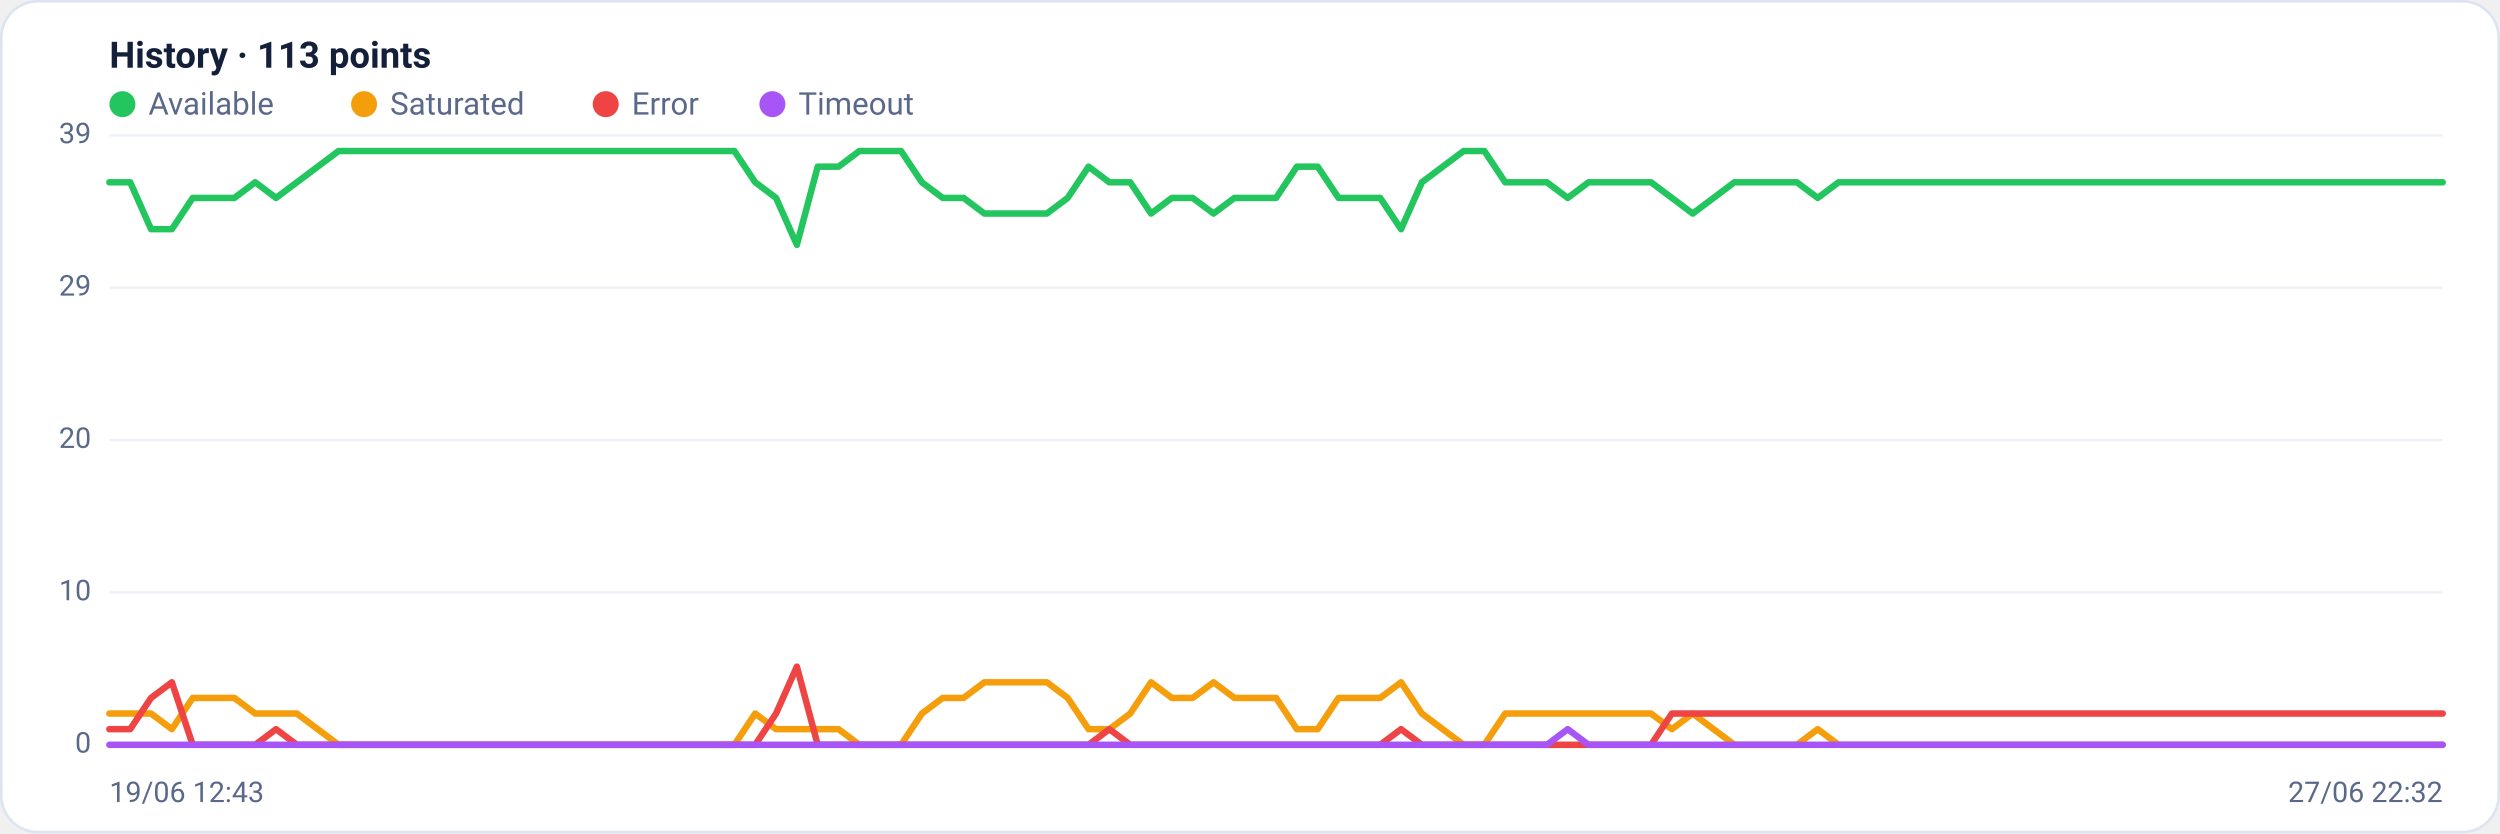
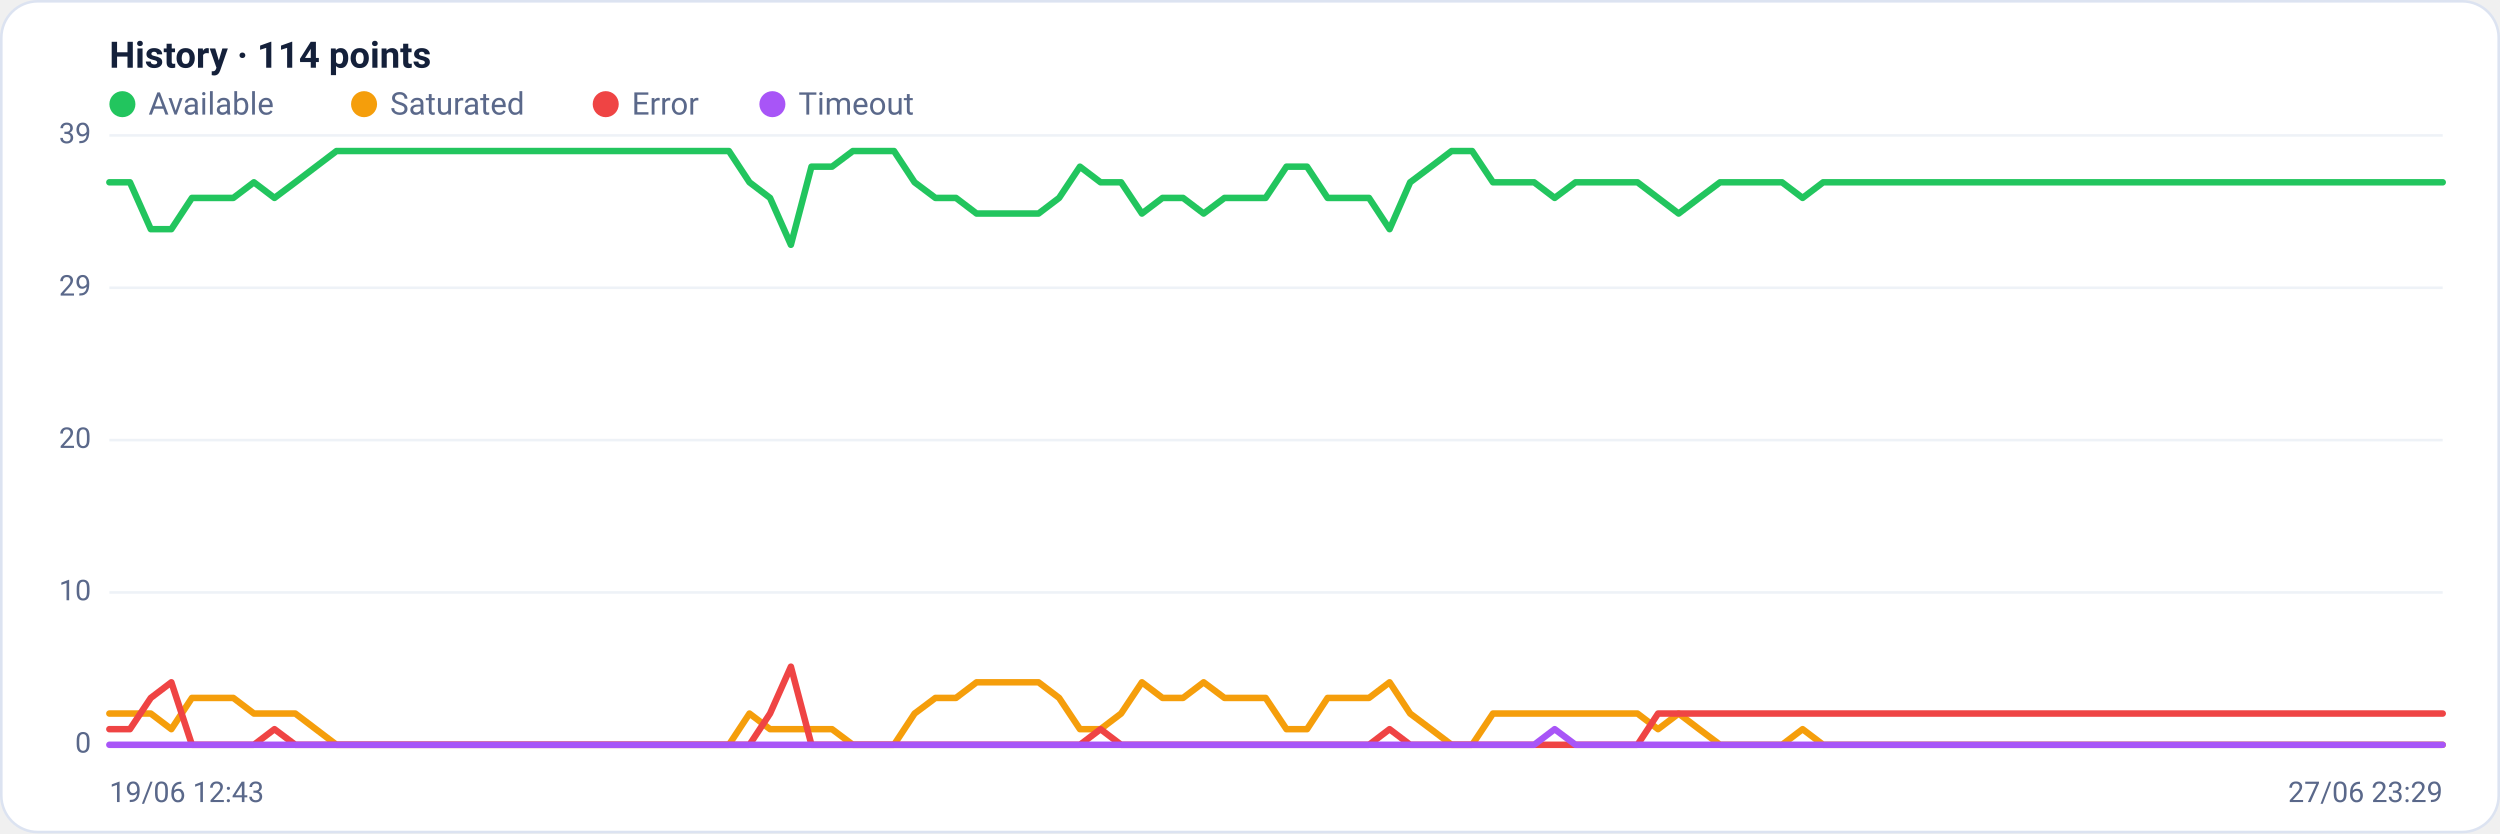
<svg xmlns="http://www.w3.org/2000/svg" viewBox="0 0 960 320" width="960" height="320" font-family="Segoe UI, system-ui, -apple-system, Roboto, Helvetica, Arial, sans-serif" role="img" aria-label="Availability history per region">
  <rect x="0.5" y="0.5" width="959" height="319" rx="14" fill="#ffffff" stroke="#dce3f1" />
-   <text x="42" y="26" font-size="14" font-weight="600" fill="#14203a">History · 113 points</text>
+   <text x="42" y="26" font-size="14" font-weight="600" fill="#14203a">History · 114 points</text>
  <circle cx="47" cy="40" r="5" fill="#22c55e" />
  <text x="57" y="44" font-size="12" fill="#5a688a">Available</text>
  <circle cx="139.8" cy="40" r="5" fill="#f59e0b" />
  <text x="149.8" y="44" font-size="12" fill="#5a688a">Saturated</text>
  <circle cx="232.6" cy="40" r="5" fill="#ef4444" />
  <text x="242.6" y="44" font-size="12" fill="#5a688a">Error</text>
  <circle cx="296.6" cy="40" r="5" fill="#a855f7" />
  <text x="306.6" y="44" font-size="12" fill="#5a688a">Timeout</text>
  <line x1="42" y1="286.0" x2="938" y2="286.0" stroke="#eef2f7" stroke-width="1" />
  <text x="35" y="289.0" text-anchor="end" font-size="11" fill="#5a688a">0</text>
  <line x1="42" y1="227.5" x2="938" y2="227.5" stroke="#eef2f7" stroke-width="1" />
  <text x="35" y="230.5" text-anchor="end" font-size="11" fill="#5a688a">10</text>
  <line x1="42" y1="169.0" x2="938" y2="169.0" stroke="#eef2f7" stroke-width="1" />
  <text x="35" y="172.0" text-anchor="end" font-size="11" fill="#5a688a">20</text>
  <line x1="42" y1="110.5" x2="938" y2="110.5" stroke="#eef2f7" stroke-width="1" />
  <text x="35" y="113.5" text-anchor="end" font-size="11" fill="#5a688a">29</text>
  <line x1="42" y1="52.0" x2="938" y2="52.0" stroke="#eef2f7" stroke-width="1" />
  <text x="35" y="55.0" text-anchor="end" font-size="11" fill="#5a688a">39</text>
-   <polyline fill="none" stroke="#22c55e" stroke-width="2.5" stroke-linejoin="round" stroke-linecap="round" points="42.0,70.0 50.0,70.0 58.0,88.0 66.0,88.0 74.0,76.0 82.0,76.0 90.0,76.0 98.0,70.0 106.0,76.0 114.0,70.0 122.0,64.0 130.0,58.0 138.0,58.0 146.0,58.0 154.0,58.0 162.0,58.0 170.0,58.0 178.0,58.0 186.0,58.0 194.0,58.0 202.0,58.0 210.0,58.0 218.0,58.0 226.0,58.0 234.0,58.0 242.0,58.0 250.0,58.0 258.0,58.0 266.0,58.0 274.0,58.0 282.0,58.0 290.0,70.0 298.0,76.0 306.0,94.0 314.0,64.0 322.0,64.0 330.0,58.0 338.0,58.0 346.0,58.0 354.0,70.0 362.0,76.0 370.0,76.0 378.0,82.0 386.0,82.0 394.0,82.0 402.0,82.0 410.0,76.0 418.0,64.0 426.0,70.0 434.0,70.0 442.0,82.0 450.0,76.0 458.0,76.0 466.0,82.0 474.0,76.0 482.0,76.0 490.0,76.0 498.0,64.0 506.0,64.0 514.0,76.0 522.0,76.0 530.0,76.0 538.0,88.0 546.0,70.0 554.0,64.0 562.0,58.0 570.0,58.0 578.0,70.0 586.0,70.0 594.0,70.0 602.0,76.0 610.0,70.0 618.0,70.0 626.0,70.0 634.0,70.0 642.0,76.0 650.0,82.0 658.0,76.0 666.0,70.0 674.0,70.0 682.0,70.0 690.0,70.0 698.0,76.0 706.0,70.0 714.0,70.0 722.0,70.0 730.0,70.0 738.0,70.0 746.0,70.0 754.0,70.0 762.0,70.0 770.0,70.0 778.0,70.0 786.0,70.0 794.0,70.0 802.0,70.0 810.0,70.0 818.0,70.0 826.0,70.0 834.0,70.0 842.0,70.0 850.0,70.0 858.0,70.0 866.0,70.0 874.0,70.0 882.0,70.0 890.0,70.0 898.0,70.0 906.0,70.0 914.0,70.0 922.0,70.0 930.0,70.0 938.0,70.0" />
-   <polyline fill="none" stroke="#f59e0b" stroke-width="2.5" stroke-linejoin="round" stroke-linecap="round" points="42.0,274.0 50.0,274.0 58.0,274.0 66.0,280.0 74.0,268.0 82.0,268.0 90.0,268.0 98.0,274.0 106.0,274.0 114.0,274.0 122.0,280.0 130.0,286.0 138.0,286.0 146.0,286.0 154.0,286.0 162.0,286.0 170.0,286.0 178.0,286.0 186.0,286.0 194.0,286.0 202.0,286.0 210.0,286.0 218.0,286.0 226.0,286.0 234.0,286.0 242.0,286.0 250.0,286.0 258.0,286.0 266.0,286.0 274.0,286.0 282.0,286.0 290.0,274.0 298.0,280.0 306.0,280.0 314.0,280.0 322.0,280.0 330.0,286.0 338.0,286.0 346.0,286.0 354.0,274.0 362.0,268.0 370.0,268.0 378.0,262.0 386.0,262.0 394.0,262.0 402.0,262.0 410.0,268.0 418.0,280.0 426.0,280.0 434.0,274.0 442.0,262.0 450.0,268.0 458.0,268.0 466.0,262.0 474.0,268.0 482.0,268.0 490.0,268.0 498.0,280.0 506.0,280.0 514.0,268.0 522.0,268.0 530.0,268.0 538.0,262.0 546.0,274.0 554.0,280.0 562.0,286.0 570.0,286.0 578.0,274.0 586.0,274.0 594.0,274.0 602.0,274.0 610.0,274.0 618.0,274.0 626.0,274.0 634.0,274.0 642.0,280.0 650.0,274.0 658.0,280.0 666.0,286.0 674.0,286.0 682.0,286.0 690.0,286.0 698.0,280.0 706.0,286.0 714.0,286.0 722.0,286.0 730.0,286.0 738.0,286.0 746.0,286.0 754.0,286.0 762.0,286.0 770.0,286.0 778.0,286.0 786.0,286.0 794.0,286.0 802.0,286.0 810.0,286.0 818.0,286.0 826.0,286.0 834.0,286.0 842.0,286.0 850.0,286.0 858.0,286.0 866.0,286.0 874.0,286.0 882.0,286.0 890.0,286.0 898.0,286.0 906.0,286.0 914.0,286.0 922.0,286.0 930.0,286.0 938.0,286.0" />
-   <polyline fill="none" stroke="#ef4444" stroke-width="2.5" stroke-linejoin="round" stroke-linecap="round" points="42.0,280.0 50.0,280.0 58.0,268.0 66.0,262.0 74.0,286.0 82.0,286.0 90.0,286.0 98.0,286.0 106.0,280.0 114.0,286.0 122.0,286.0 130.0,286.0 138.0,286.0 146.0,286.0 154.0,286.0 162.0,286.0 170.0,286.0 178.0,286.0 186.0,286.0 194.0,286.0 202.0,286.0 210.0,286.0 218.0,286.0 226.0,286.0 234.0,286.0 242.0,286.0 250.0,286.0 258.0,286.0 266.0,286.0 274.0,286.0 282.0,286.0 290.0,286.0 298.0,274.0 306.0,256.0 314.0,286.0 322.0,286.0 330.0,286.0 338.0,286.0 346.0,286.0 354.0,286.0 362.0,286.0 370.0,286.0 378.0,286.0 386.0,286.0 394.0,286.0 402.0,286.0 410.0,286.0 418.0,286.0 426.0,280.0 434.0,286.0 442.0,286.0 450.0,286.0 458.0,286.0 466.0,286.0 474.0,286.0 482.0,286.0 490.0,286.0 498.0,286.0 506.0,286.0 514.0,286.0 522.0,286.0 530.0,286.0 538.0,280.0 546.0,286.0 554.0,286.0 562.0,286.0 570.0,286.0 578.0,286.0 586.0,286.0 594.0,286.0 602.0,286.0 610.0,286.0 618.0,286.0 626.0,286.0 634.0,286.0 642.0,274.0 650.0,274.0 658.0,274.0 666.0,274.0 674.0,274.0 682.0,274.0 690.0,274.0 698.0,274.0 706.0,274.0 714.0,274.0 722.0,274.0 730.0,274.0 738.0,274.0 746.0,274.0 754.0,274.0 762.0,274.0 770.0,274.0 778.0,274.0 786.0,274.0 794.0,274.0 802.0,274.0 810.0,274.0 818.0,274.0 826.0,274.0 834.0,274.0 842.0,274.0 850.0,274.0 858.0,274.0 866.0,274.0 874.0,274.0 882.0,274.0 890.0,274.0 898.0,274.0 906.0,274.0 914.0,274.0 922.0,274.0 930.0,274.0 938.0,274.0" />
-   <polyline fill="none" stroke="#a855f7" stroke-width="2.5" stroke-linejoin="round" stroke-linecap="round" points="42.0,286.0 50.0,286.0 58.0,286.0 66.0,286.0 74.0,286.0 82.0,286.0 90.0,286.0 98.0,286.0 106.0,286.0 114.0,286.0 122.0,286.0 130.0,286.0 138.0,286.0 146.0,286.0 154.0,286.0 162.0,286.0 170.0,286.0 178.0,286.0 186.0,286.0 194.0,286.0 202.0,286.0 210.0,286.0 218.0,286.0 226.0,286.0 234.0,286.0 242.0,286.0 250.0,286.0 258.0,286.0 266.0,286.0 274.0,286.0 282.0,286.0 290.0,286.0 298.0,286.0 306.0,286.0 314.0,286.0 322.0,286.0 330.0,286.0 338.0,286.0 346.0,286.0 354.0,286.0 362.0,286.0 370.0,286.0 378.0,286.0 386.0,286.0 394.0,286.0 402.0,286.0 410.0,286.0 418.0,286.0 426.0,286.0 434.0,286.0 442.0,286.0 450.0,286.0 458.0,286.0 466.0,286.0 474.0,286.0 482.0,286.0 490.0,286.0 498.0,286.0 506.0,286.0 514.0,286.0 522.0,286.0 530.0,286.0 538.0,286.0 546.0,286.0 554.0,286.0 562.0,286.0 570.0,286.0 578.0,286.0 586.0,286.0 594.0,286.0 602.0,280.0 610.0,286.0 618.0,286.0 626.0,286.0 634.0,286.0 642.0,286.0 650.0,286.0 658.0,286.0 666.0,286.0 674.0,286.0 682.0,286.0 690.0,286.0 698.0,286.0 706.0,286.0 714.0,286.0 722.0,286.0 730.0,286.0 738.0,286.0 746.0,286.0 754.0,286.0 762.0,286.0 770.0,286.0 778.0,286.0 786.0,286.0 794.0,286.0 802.0,286.0 810.0,286.0 818.0,286.0 826.0,286.0 834.0,286.0 842.0,286.0 850.0,286.0 858.0,286.0 866.0,286.0 874.0,286.0 882.0,286.0 890.0,286.0 898.0,286.0 906.0,286.0 914.0,286.0 922.0,286.0 930.0,286.0 938.0,286.0" />
+   <polyline fill="none" stroke="#22c55e" stroke-width="2.5" stroke-linejoin="round" stroke-linecap="round" points="42.0,70.0 49.9,70.0 57.9,88.0 65.8,88.0 73.7,76.0 81.6,76.0 89.6,76.0 97.5,70.0 105.4,76.0 113.4,70.0 121.3,64.0 129.2,58.0 137.2,58.0 145.1,58.0 153.0,58.0 160.9,58.0 168.9,58.0 176.8,58.0 184.7,58.0 192.7,58.0 200.6,58.0 208.5,58.0 216.4,58.0 224.4,58.0 232.3,58.0 240.2,58.0 248.2,58.0 256.1,58.0 264.0,58.0 271.9,58.0 279.9,58.0 287.8,70.0 295.7,76.0 303.7,94.0 311.6,64.0 319.5,64.0 327.5,58.0 335.4,58.0 343.3,58.0 351.2,70.0 359.2,76.0 367.1,76.0 375.0,82.0 383.0,82.0 390.9,82.0 398.8,82.0 406.7,76.0 414.7,64.0 422.6,70.0 430.5,70.0 438.5,82.0 446.4,76.0 454.3,76.0 462.2,82.0 470.2,76.0 478.1,76.0 486.0,76.0 494.0,64.0 501.9,64.0 509.8,76.0 517.8,76.0 525.7,76.0 533.6,88.0 541.5,70.0 549.5,64.0 557.4,58.0 565.3,58.0 573.3,70.0 581.2,70.0 589.1,70.0 597.0,76.0 605.0,70.0 612.9,70.0 620.8,70.0 628.8,70.0 636.7,76.0 644.6,82.0 652.5,76.0 660.5,70.0 668.4,70.0 676.3,70.0 684.3,70.0 692.2,76.0 700.1,70.0 708.1,70.0 716.0,70.0 723.9,70.0 731.8,70.0 739.8,70.0 747.7,70.0 755.6,70.0 763.6,70.0 771.5,70.0 779.4,70.0 787.3,70.0 795.3,70.0 803.2,70.0 811.1,70.0 819.1,70.0 827.0,70.0 834.9,70.0 842.8,70.0 850.8,70.0 858.7,70.0 866.6,70.0 874.6,70.0 882.5,70.0 890.4,70.0 898.4,70.0 906.3,70.0 914.2,70.0 922.1,70.0 930.1,70.0 938.0,70.0" />
+   <polyline fill="none" stroke="#f59e0b" stroke-width="2.5" stroke-linejoin="round" stroke-linecap="round" points="42.0,274.0 49.9,274.0 57.9,274.0 65.8,280.0 73.7,268.0 81.6,268.0 89.6,268.0 97.5,274.0 105.4,274.0 113.4,274.0 121.3,280.0 129.2,286.0 137.2,286.0 145.1,286.0 153.0,286.0 160.9,286.0 168.9,286.0 176.8,286.0 184.7,286.0 192.7,286.0 200.6,286.0 208.5,286.0 216.4,286.0 224.4,286.0 232.3,286.0 240.2,286.0 248.2,286.0 256.1,286.0 264.0,286.0 271.9,286.0 279.9,286.0 287.8,274.0 295.7,280.0 303.7,280.0 311.6,280.0 319.5,280.0 327.5,286.0 335.4,286.0 343.3,286.0 351.2,274.0 359.2,268.0 367.1,268.0 375.0,262.0 383.0,262.0 390.9,262.0 398.8,262.0 406.7,268.0 414.7,280.0 422.6,280.0 430.5,274.0 438.5,262.0 446.4,268.0 454.3,268.0 462.2,262.0 470.2,268.0 478.1,268.0 486.0,268.0 494.0,280.0 501.9,280.0 509.8,268.0 517.8,268.0 525.7,268.0 533.6,262.0 541.5,274.0 549.5,280.0 557.4,286.0 565.3,286.0 573.3,274.0 581.2,274.0 589.1,274.0 597.0,274.0 605.0,274.0 612.9,274.0 620.8,274.0 628.8,274.0 636.7,280.0 644.6,274.0 652.5,280.0 660.5,286.0 668.4,286.0 676.3,286.0 684.3,286.0 692.2,280.0 700.1,286.0 708.1,286.0 716.0,286.0 723.9,286.0 731.8,286.0 739.8,286.0 747.7,286.0 755.6,286.0 763.6,286.0 771.5,286.0 779.4,286.0 787.3,286.0 795.3,286.0 803.2,286.0 811.1,286.0 819.1,286.0 827.0,286.0 834.9,286.0 842.8,286.0 850.8,286.0 858.7,286.0 866.6,286.0 874.6,286.0 882.5,286.0 890.4,286.0 898.4,286.0 906.3,286.0 914.2,286.0 922.1,286.0 930.1,286.0 938.0,286.0" />
+   <polyline fill="none" stroke="#ef4444" stroke-width="2.5" stroke-linejoin="round" stroke-linecap="round" points="42.0,280.0 49.9,280.0 57.9,268.0 65.8,262.0 73.7,286.0 81.6,286.0 89.6,286.0 97.5,286.0 105.4,280.0 113.4,286.0 121.3,286.0 129.2,286.0 137.2,286.0 145.1,286.0 153.0,286.0 160.9,286.0 168.9,286.0 176.8,286.0 184.7,286.0 192.7,286.0 200.6,286.0 208.5,286.0 216.4,286.0 224.4,286.0 232.3,286.0 240.2,286.0 248.2,286.0 256.1,286.0 264.0,286.0 271.9,286.0 279.9,286.0 287.8,286.0 295.7,274.0 303.7,256.0 311.6,286.0 319.5,286.0 327.5,286.0 335.4,286.0 343.3,286.0 351.2,286.0 359.2,286.0 367.1,286.0 375.0,286.0 383.0,286.0 390.9,286.0 398.8,286.0 406.7,286.0 414.7,286.0 422.6,280.0 430.5,286.0 438.5,286.0 446.4,286.0 454.3,286.0 462.2,286.0 470.2,286.0 478.1,286.0 486.0,286.0 494.0,286.0 501.9,286.0 509.8,286.0 517.8,286.0 525.7,286.0 533.6,280.0 541.5,286.0 549.5,286.0 557.4,286.0 565.3,286.0 573.3,286.0 581.2,286.0 589.1,286.0 597.0,286.0 605.0,286.0 612.9,286.0 620.8,286.0 628.8,286.0 636.7,274.0 644.6,274.0 652.5,274.0 660.5,274.0 668.4,274.0 676.3,274.0 684.3,274.0 692.2,274.0 700.1,274.0 708.1,274.0 716.0,274.0 723.9,274.0 731.8,274.0 739.8,274.0 747.7,274.0 755.6,274.0 763.6,274.0 771.5,274.0 779.4,274.0 787.3,274.0 795.3,274.0 803.2,274.0 811.1,274.0 819.1,274.0 827.0,274.0 834.9,274.0 842.8,274.0 850.8,274.0 858.7,274.0 866.6,274.0 874.6,274.0 882.5,274.0 890.4,274.0 898.4,274.0 906.3,274.0 914.2,274.0 922.1,274.0 930.1,274.0 938.0,274.0" />
+   <polyline fill="none" stroke="#a855f7" stroke-width="2.5" stroke-linejoin="round" stroke-linecap="round" points="42.0,286.0 49.9,286.0 57.9,286.0 65.8,286.0 73.7,286.0 81.6,286.0 89.6,286.0 97.5,286.0 105.4,286.0 113.4,286.0 121.3,286.0 129.2,286.0 137.2,286.0 145.1,286.0 153.0,286.0 160.9,286.0 168.9,286.0 176.8,286.0 184.7,286.0 192.7,286.0 200.6,286.0 208.5,286.0 216.4,286.0 224.4,286.0 232.3,286.0 240.2,286.0 248.2,286.0 256.1,286.0 264.0,286.0 271.9,286.0 279.9,286.0 287.8,286.0 295.7,286.0 303.7,286.0 311.6,286.0 319.5,286.0 327.5,286.0 335.4,286.0 343.3,286.0 351.2,286.0 359.2,286.0 367.1,286.0 375.0,286.0 383.0,286.0 390.9,286.0 398.8,286.0 406.7,286.0 414.7,286.0 422.6,286.0 430.5,286.0 438.5,286.0 446.4,286.0 454.3,286.0 462.2,286.0 470.2,286.0 478.1,286.0 486.0,286.0 494.0,286.0 501.9,286.0 509.8,286.0 517.8,286.0 525.7,286.0 533.6,286.0 541.5,286.0 549.5,286.0 557.4,286.0 565.3,286.0 573.3,286.0 581.2,286.0 589.1,286.0 597.0,280.0 605.0,286.0 612.9,286.0 620.8,286.0 628.8,286.0 636.7,286.0 644.6,286.0 652.5,286.0 660.5,286.0 668.4,286.0 676.3,286.0 684.3,286.0 692.2,286.0 700.1,286.0 708.1,286.0 716.0,286.0 723.9,286.0 731.8,286.0 739.8,286.0 747.7,286.0 755.6,286.0 763.6,286.0 771.5,286.0 779.4,286.0 787.3,286.0 795.3,286.0 803.2,286.0 811.1,286.0 819.1,286.0 827.0,286.0 834.9,286.0 842.8,286.0 850.8,286.0 858.7,286.0 866.6,286.0 874.6,286.0 882.5,286.0 890.4,286.0 898.4,286.0 906.3,286.0 914.2,286.0 922.1,286.0 930.1,286.0 938.0,286.0" />
  <text x="42" y="308" font-size="11" fill="#5a688a">19/06 12:43</text>
-   <text x="938" y="308" text-anchor="end" font-size="11" fill="#5a688a">27/06 22:32</text>
+   <text x="938" y="308" text-anchor="end" font-size="11" fill="#5a688a">27/06 23:29</text>
</svg>
